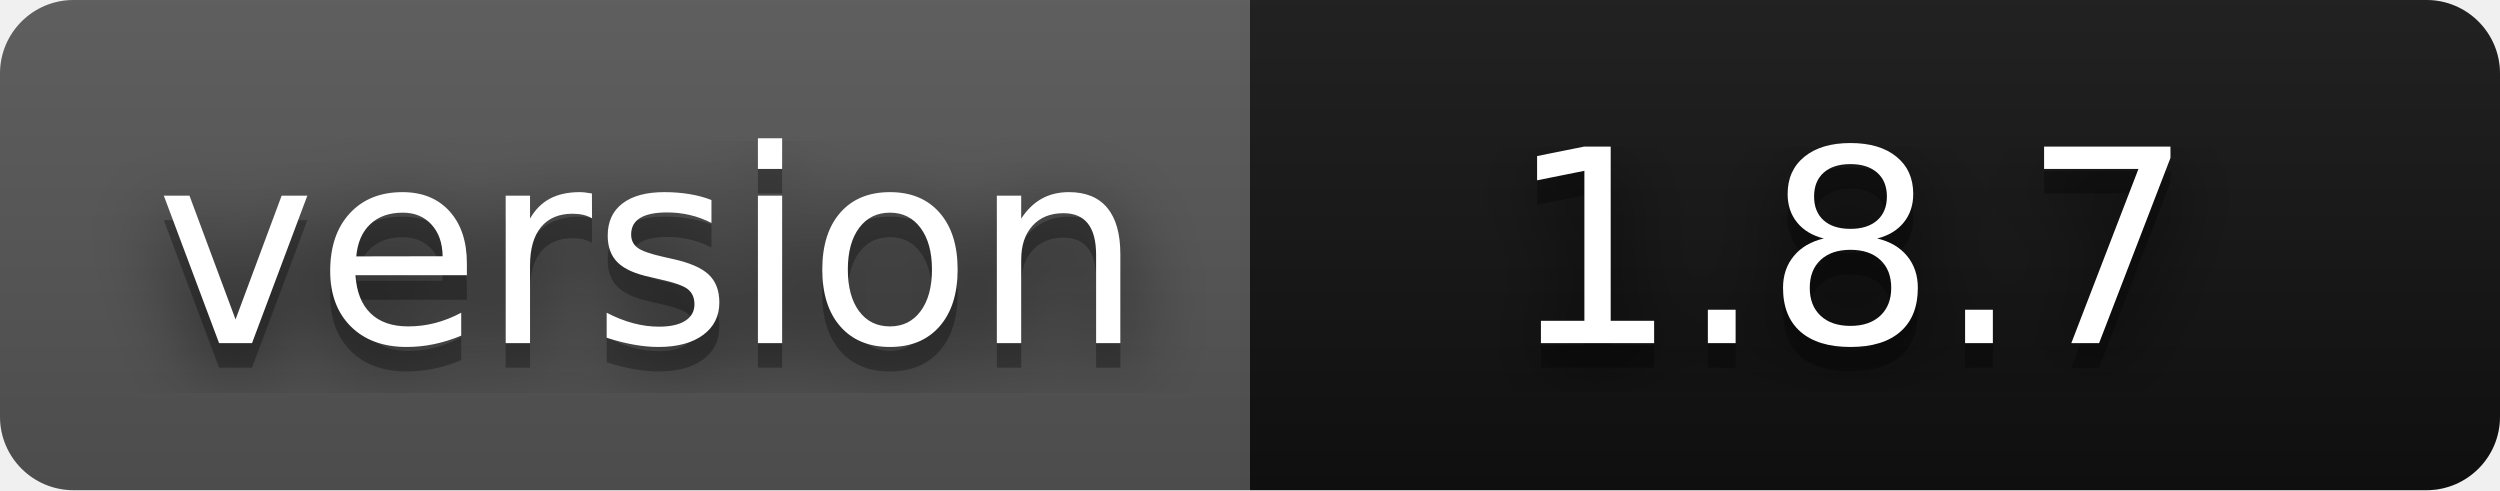
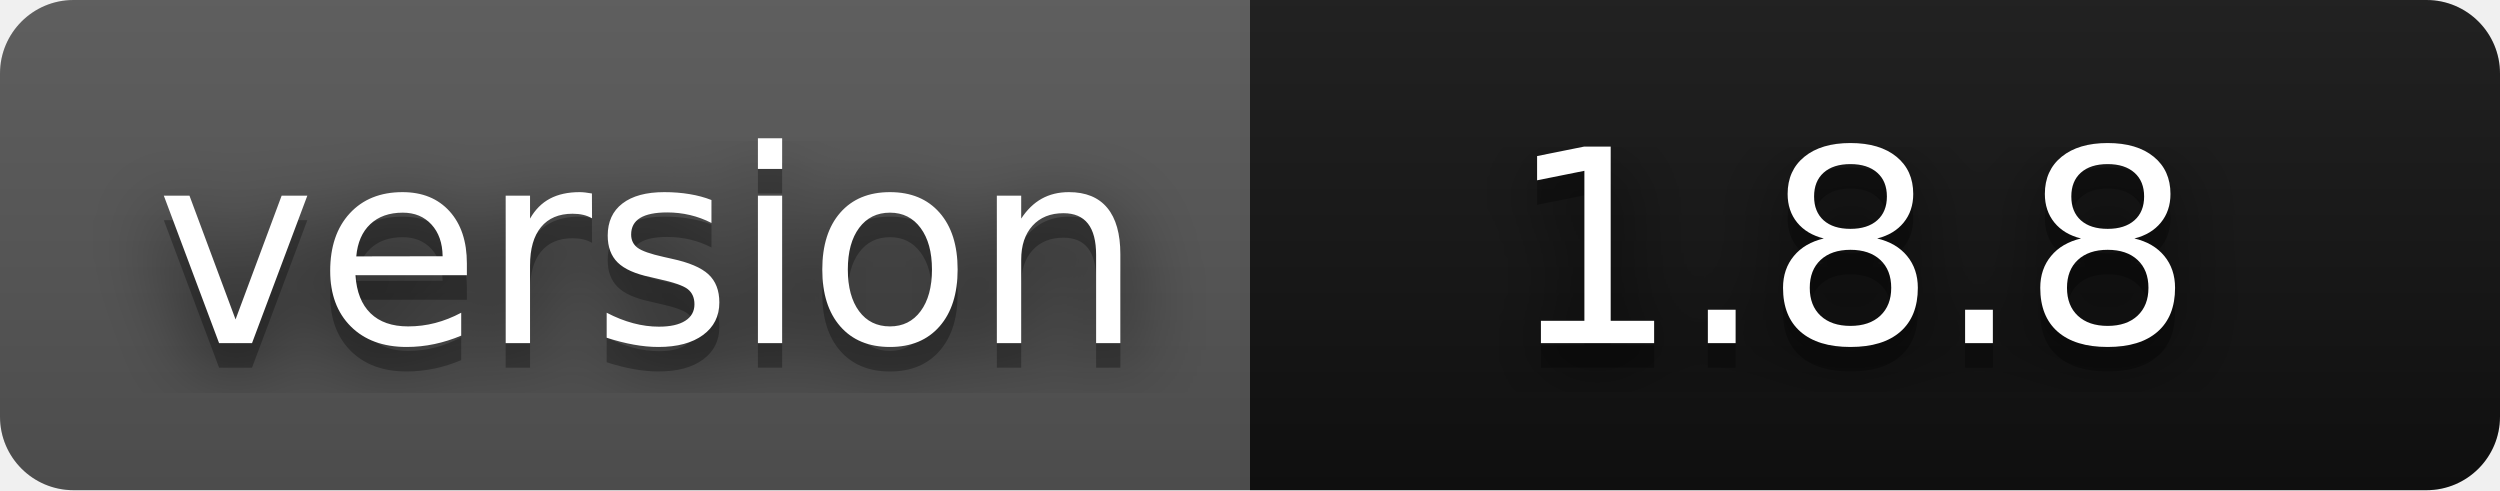
- <svg xmlns="http://www.w3.org/2000/svg" width="102" height="20" role="img" aria-label="version: 1.8.7">
+ <svg xmlns="http://www.w3.org/2000/svg" width="102" height="20" role="img" aria-label="version: 1.8.8">
  <filter id="blur">
    <feGaussianBlur stdDeviation="16" />
  </filter>
  <linearGradient id="s" x2="0" y2="100%">
    <stop offset="0" stop-color="#bbb" stop-opacity=".1" />
    <stop offset="1" stop-opacity=".1" />
  </linearGradient>
  <clipPath id="r">
    <rect width="102" height="20" rx="3" />
  </clipPath>
  <g clip-path="url(#r)">
    <rect width="51" height="20" fill="#555" />
    <rect x="51" width="51" height="20" fill="#111111" />
    <rect width="102" height="20" fill="url(#s)" />
  </g>
  <g fill="#fff" text-anchor="middle" font-family="Verdana,Geneva,DejaVu Sans,sans-serif" text-rendering="geometricPrecision" font-size="110">
    <g transform="scale(.1)">
      <g aria-hidden="true" fill="#010101">
        <text x="265" y="150" fill-opacity=".8" filter="url(#blur)" textLength="410">version</text>
        <text x="265" y="150" fill-opacity=".3" textLength="410">version</text>
      </g>
      <text x="265" y="140" textLength="410">version</text>
    </g>
    <g transform="scale(.1)">
      <g aria-hidden="true" fill="#010101">
-         <text x="755" y="150" fill-opacity=".8" filter="url(#blur)" textLength="300">1.8.7</text>
-         <text x="755" y="150" fill-opacity=".3" textLength="300">1.8.7</text>
+         <text x="755" y="150" fill-opacity=".8" filter="url(#blur)" textLength="300">1.8.8</text>
+         <text x="755" y="150" fill-opacity=".3" textLength="300">1.8.8</text>
      </g>
-       <text x="755" y="140" textLength="300">1.8.7</text>
+       <text x="755" y="140" textLength="300">1.8.8</text>
    </g>
  </g>
</svg>
